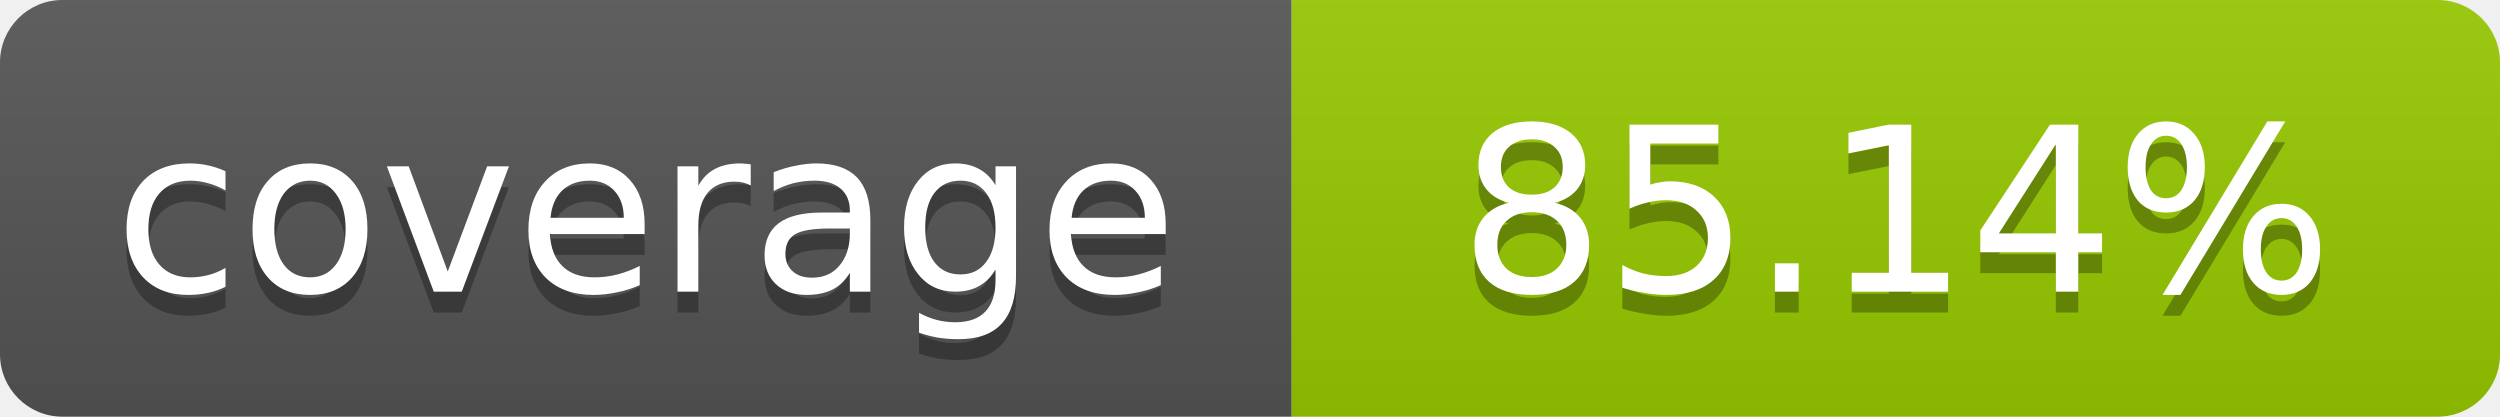
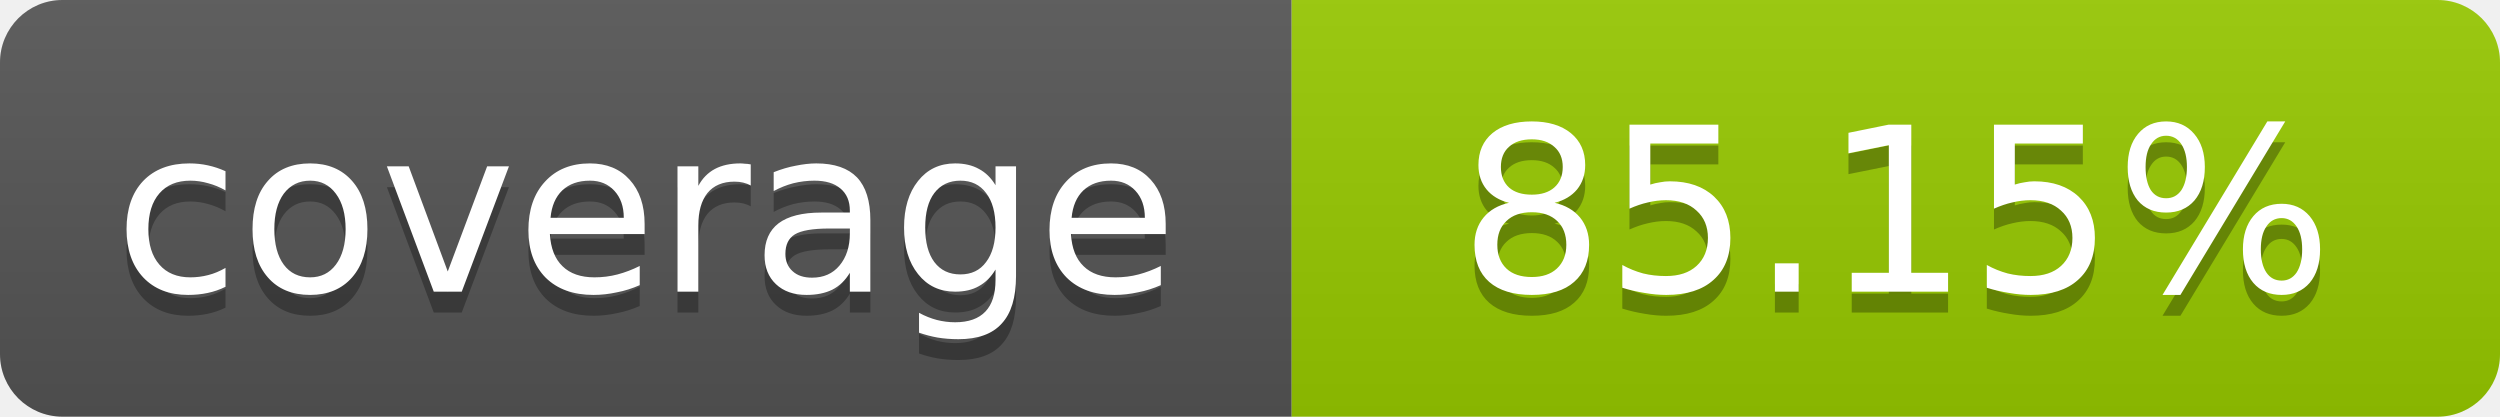
- <svg xmlns="http://www.w3.org/2000/svg" width="120" height="20" role="img" aria-label="coverage: 85.14%">
+ <svg xmlns="http://www.w3.org/2000/svg" width="120" height="20" role="img" aria-label="coverage: 85.15%">
  <linearGradient id="s" x2="0" y2="100%">
    <stop offset="0" stop-color="#bbb" stop-opacity=".1" />
    <stop offset="1" stop-opacity=".1" />
  </linearGradient>
  <clipPath id="r">
    <rect width="120" height="20" rx="3" fill="#fff" />
  </clipPath>
  <g clip-path="url(#r)">
    <rect width="62" height="20" fill="#555" />
    <rect x="62" width="58" height="20" fill="#97CA00" />
    <rect width="120" height="20" fill="url(#s)" />
  </g>
  <g fill="#fff" text-anchor="middle" font-family="Verdana,Geneva,DejaVu Sans,sans-serif" font-size="11">
    <text x="31" y="15" fill="#010101" fill-opacity=".3">coverage</text>
    <text x="31" y="14">coverage</text>
-     <text x="91" y="15" fill="#010101" fill-opacity=".3">85.14%</text>
-     <text x="91" y="14">85.14%</text>
+     <text x="91" y="15" fill="#010101" fill-opacity=".3">85.15%</text>
+     <text x="91" y="14">85.15%</text>
  </g>
</svg>
